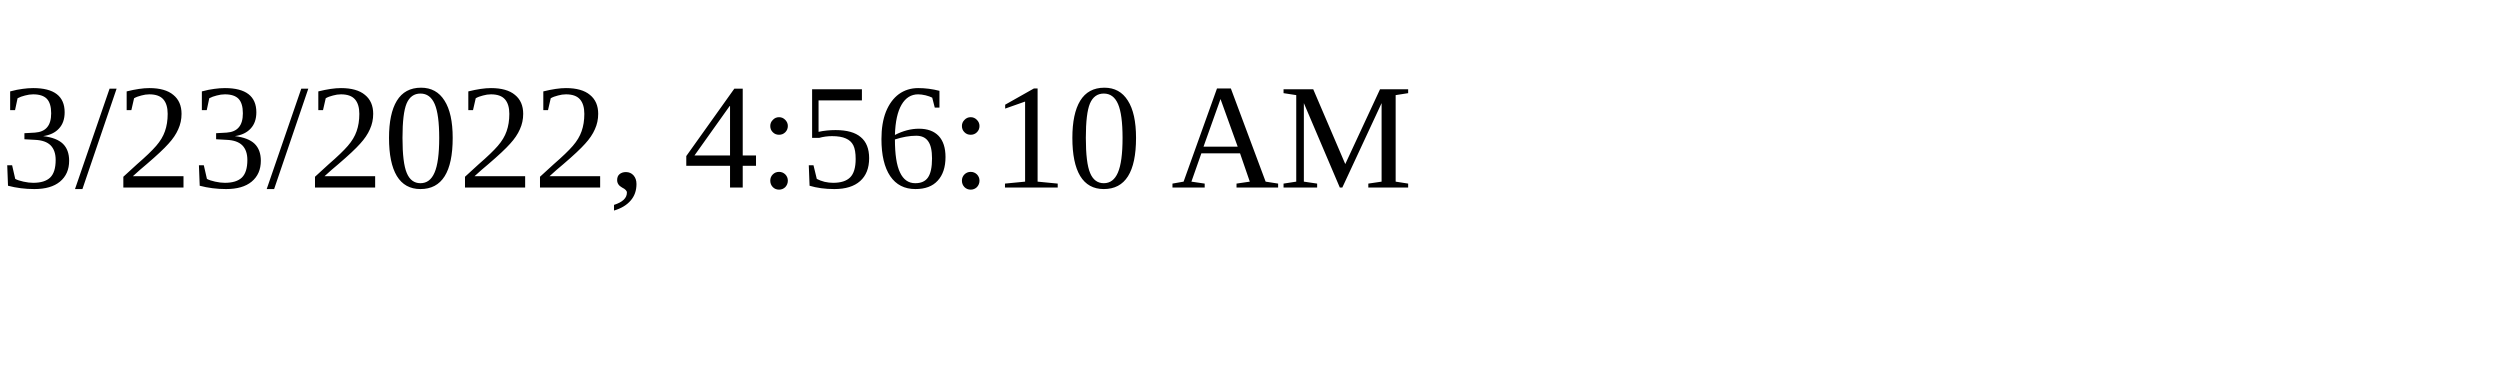
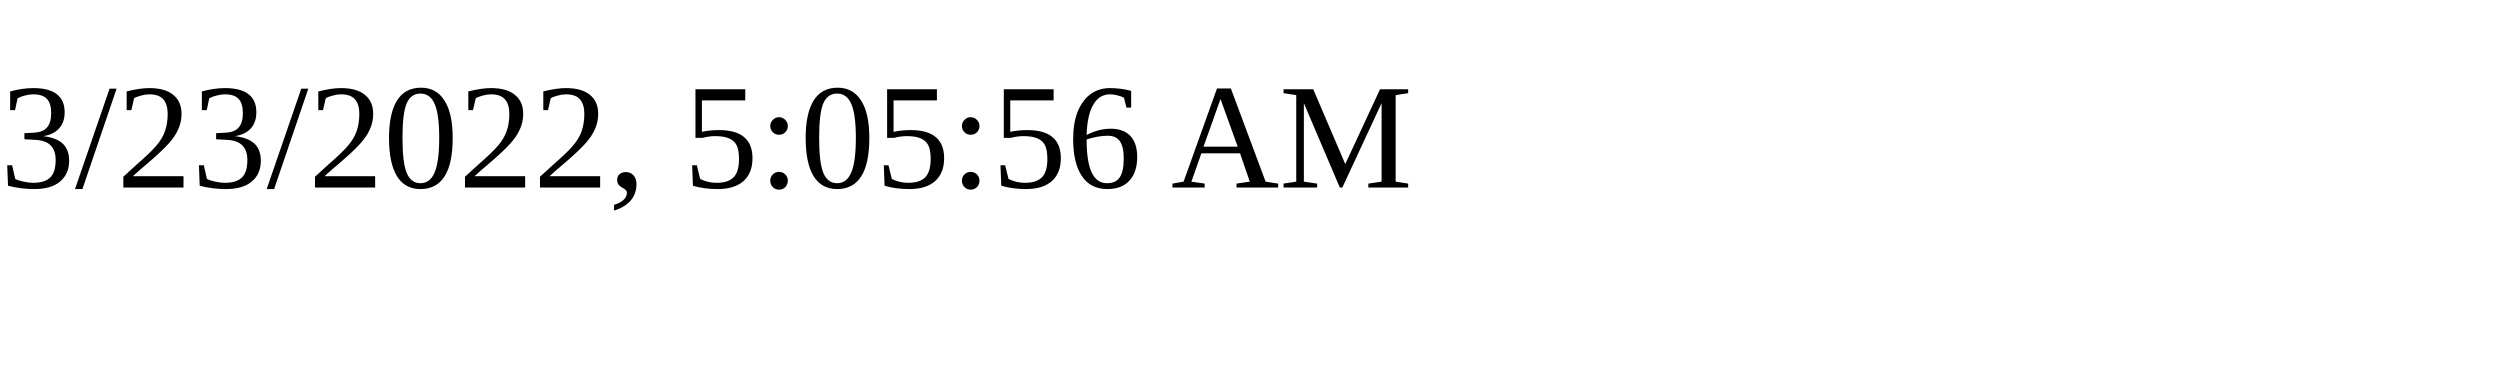
<svg xmlns="http://www.w3.org/2000/svg" height="30" width="200">
-   <text x="0" y="15">3/23/2022, 4:56:10 AM</text>
+   <text x="0" y="15">3/23/2022, 5:05:56 AM</text>
</svg>
